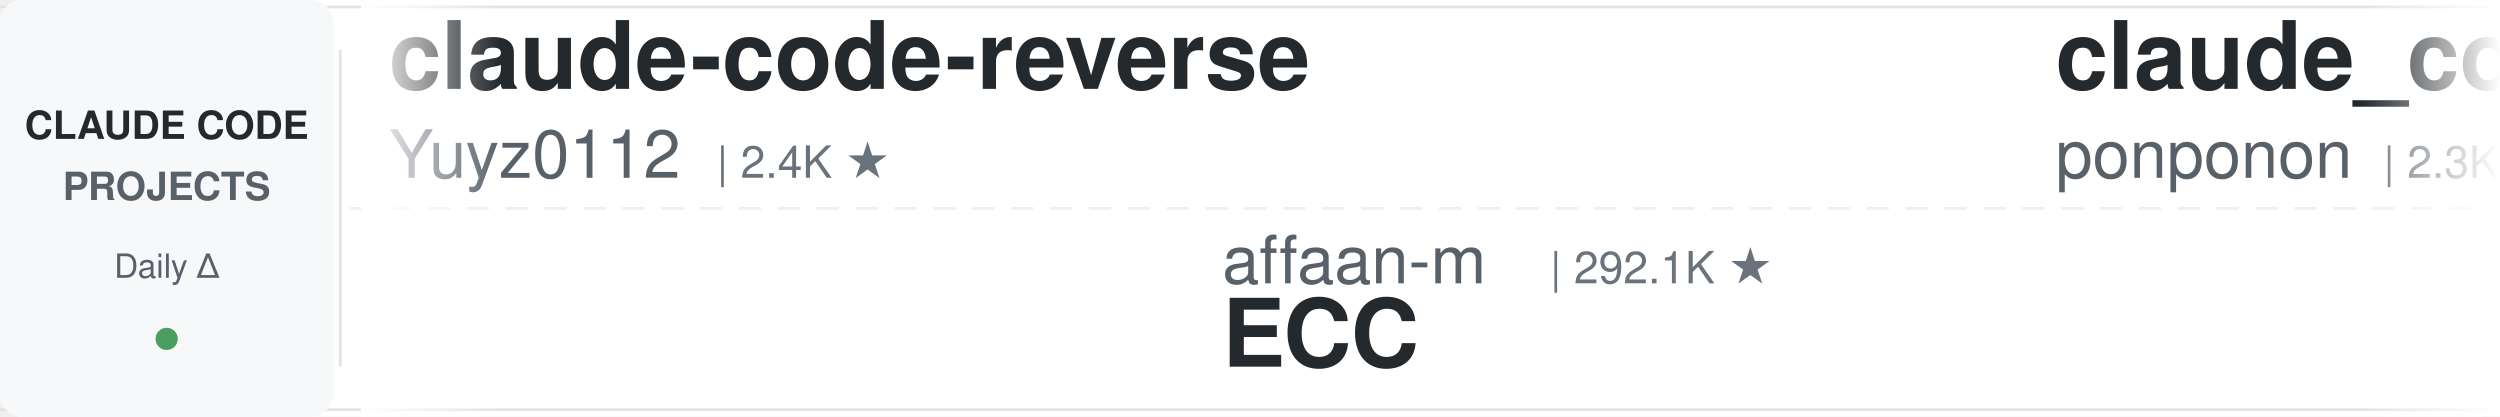
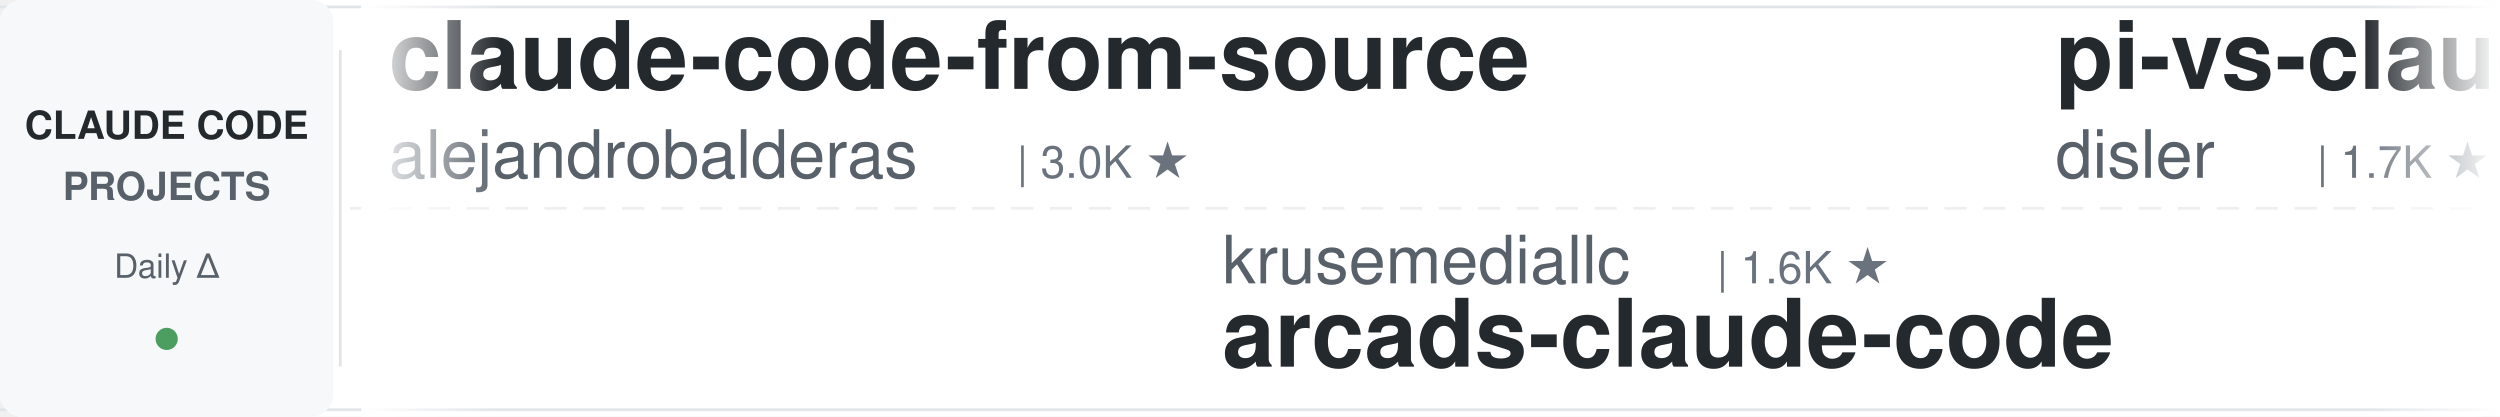
<svg xmlns="http://www.w3.org/2000/svg" width="900" height="150">
  <defs>
    <linearGradient id="leftFade" x1="0%" y1="0%" x2="100%" y2="0%">
      <stop offset="0%" style="stop-color:#ffffff;stop-opacity:1" />
      <stop offset="100%" style="stop-color:#ffffff;stop-opacity:0" />
    </linearGradient>
    <linearGradient id="rightFade" x1="0%" y1="0%" x2="100%" y2="0%">
      <stop offset="0%" style="stop-color:#ffffff;stop-opacity:0" />
      <stop offset="100%" style="stop-color:#ffffff;stop-opacity:1" />
    </linearGradient>
  </defs>
  <rect width="900" height="150" fill="#ffffff" rx="8" />
  <rect x="0" y="2" width="900" height="1" fill="#e1e4e8" />
  <rect x="0" y="147" width="900" height="1" fill="#e1e4e8" />
  <line x1="0" y1="75" x2="900" y2="75" stroke="#e1e4e8" stroke-width="1" stroke-dasharray="8 6" opacity="0.6" />
  <rect x="0" y="0" width="120" height="150" fill="#f6f8fa" rx="8" />
  <text x="60" y="50" font-family="-apple-system, BlinkMacSystemFont, 'Segoe UI', Helvetica, Arial, sans-serif" font-size="14" font-weight="600" fill="#24292e" text-anchor="middle">CLAUDE CODE</text>
  <text x="60" y="72" font-family="-apple-system, BlinkMacSystemFont, 'Segoe UI', Helvetica, Arial, sans-serif" font-size="14" font-weight="600" fill="#586069" text-anchor="middle">PROJECTS</text>
  <text x="60" y="100" font-family="-apple-system, BlinkMacSystemFont, 'Segoe UI', Helvetica, Arial, sans-serif" font-size="12" font-weight="500" fill="#586069" text-anchor="middle">Daily Δ</text>
  <circle cx="60" cy="122" r="4" fill="#22863a" opacity="0.8" />
  <rect x="122" y="18" width="1" height="114" fill="#e1e4e8" />
  <clipPath id="tickerClip">
    <rect x="130" y="0" width="770" height="150" />
  </clipPath>
  <g clip-path="url(#tickerClip)">
    <g id="tickerItems">
      <animateTransform attributeName="transform" attributeType="XML" type="translate" from="0 0" to="-3000 0" dur="54s" repeatCount="indefinite" />
      <g transform="translate(0, 0)">
-         <text x="140" y="32" font-family="-apple-system, BlinkMacSystemFont, 'Segoe UI', Helvetica, Arial, sans-serif" font-size="34" font-weight="600" fill="#24292e">claude-code-reverse</text>
-         <text x="140" y="64" font-family="-apple-system, BlinkMacSystemFont, 'Segoe UI', Helvetica, Arial, sans-serif" font-size="24" font-weight="400" fill="#586069">Yuyz0112</text>
-         <text x="258" y="64" font-family="-apple-system, BlinkMacSystemFont, 'Segoe UI', Helvetica, Arial, sans-serif" font-size="16" font-weight="500" fill="#6a737d">| 2.4K ★</text>
+         <text x="140" y="32" font-family="-apple-system, BlinkMacSystemFont, 'Segoe UI', Helvetica, Arial, sans-serif" font-size="34" font-weight="600" fill="#24292e">claude-code-from-source</text>
+         <text x="140" y="64" font-family="-apple-system, BlinkMacSystemFont, 'Segoe UI', Helvetica, Arial, sans-serif" font-size="24" font-weight="400" fill="#586069">alejandrobalderas</text>
+         <text x="366" y="64" font-family="-apple-system, BlinkMacSystemFont, 'Segoe UI', Helvetica, Arial, sans-serif" font-size="16" font-weight="500" fill="#6a737d">| 3.0K ★</text>
      </g>
      <g transform="translate(300, 0)">
-         <text x="140" y="102" font-family="-apple-system, BlinkMacSystemFont, 'Segoe UI', Helvetica, Arial, sans-serif" font-size="24" font-weight="400" fill="#586069">affaan-m</text>
-         <text x="258" y="102" font-family="-apple-system, BlinkMacSystemFont, 'Segoe UI', Helvetica, Arial, sans-serif" font-size="16" font-weight="500" fill="#6a737d">| 292.1K ★</text>
-         <text x="140" y="132" font-family="-apple-system, BlinkMacSystemFont, 'Segoe UI', Helvetica, Arial, sans-serif" font-size="34" font-weight="600" fill="#24292e">ECC</text>
+         <text x="140" y="102" font-family="-apple-system, BlinkMacSystemFont, 'Segoe UI', Helvetica, Arial, sans-serif" font-size="24" font-weight="400" fill="#586069">krusemediallc</text>
+         <text x="318" y="102" font-family="-apple-system, BlinkMacSystemFont, 'Segoe UI', Helvetica, Arial, sans-serif" font-size="16" font-weight="500" fill="#6a737d">| 1.6K ★</text>
+         <text x="140" y="132" font-family="-apple-system, BlinkMacSystemFont, 'Segoe UI', Helvetica, Arial, sans-serif" font-size="34" font-weight="600" fill="#24292e">arcads-claude-code</text>
      </g>
      <g transform="translate(600, 0)">
-         <text x="140" y="32" font-family="-apple-system, BlinkMacSystemFont, 'Segoe UI', Helvetica, Arial, sans-serif" font-size="34" font-weight="600" fill="#24292e">claude_code_src</text>
-         <text x="140" y="64" font-family="-apple-system, BlinkMacSystemFont, 'Segoe UI', Helvetica, Arial, sans-serif" font-size="24" font-weight="400" fill="#586069">ponponon</text>
-         <text x="258" y="64" font-family="-apple-system, BlinkMacSystemFont, 'Segoe UI', Helvetica, Arial, sans-serif" font-size="16" font-weight="500" fill="#6a737d">| 2.3K ★</text>
-       </g>
-       <g transform="translate(900, 0)">
-         <text x="140" y="102" font-family="-apple-system, BlinkMacSystemFont, 'Segoe UI', Helvetica, Arial, sans-serif" font-size="24" font-weight="400" fill="#586069">ykdojo</text>
-         <text x="234" y="102" font-family="-apple-system, BlinkMacSystemFont, 'Segoe UI', Helvetica, Arial, sans-serif" font-size="16" font-weight="500" fill="#6a737d">| 10.3K ★</text>
-         <text x="140" y="132" font-family="-apple-system, BlinkMacSystemFont, 'Segoe UI', Helvetica, Arial, sans-serif" font-size="34" font-weight="600" fill="#24292e">claude-code-tips</text>
-       </g>
-       <g transform="translate(1200, 0)">
        <text x="140" y="32" font-family="-apple-system, BlinkMacSystemFont, 'Segoe UI', Helvetica, Arial, sans-serif" font-size="34" font-weight="600" fill="#24292e">pi-vs-claude-code</text>
        <text x="140" y="64" font-family="-apple-system, BlinkMacSystemFont, 'Segoe UI', Helvetica, Arial, sans-serif" font-size="24" font-weight="400" fill="#586069">disler</text>
        <text x="234" y="64" font-family="-apple-system, BlinkMacSystemFont, 'Segoe UI', Helvetica, Arial, sans-serif" font-size="16" font-weight="500" fill="#6a737d">| 1.7K ★</text>
      </g>
+       <g transform="translate(900, 0)">
+         <text x="140" y="102" font-family="-apple-system, BlinkMacSystemFont, 'Segoe UI', Helvetica, Arial, sans-serif" font-size="24" font-weight="400" fill="#586069">jhlee0409</text>
+         <text x="270" y="102" font-family="-apple-system, BlinkMacSystemFont, 'Segoe UI', Helvetica, Arial, sans-serif" font-size="16" font-weight="500" fill="#6a737d">| 2.3K ★</text>
+         <text x="140" y="132" font-family="-apple-system, BlinkMacSystemFont, 'Segoe UI', Helvetica, Arial, sans-serif" font-size="34" font-weight="600" fill="#24292e">claude-code-history-view...</text>
+       </g>
+       <g transform="translate(1200, 0)">
+         <text x="140" y="32" font-family="-apple-system, BlinkMacSystemFont, 'Segoe UI', Helvetica, Arial, sans-serif" font-size="34" font-weight="600" fill="#24292e">claude-code-templates</text>
+         <text x="140" y="64" font-family="-apple-system, BlinkMacSystemFont, 'Segoe UI', Helvetica, Arial, sans-serif" font-size="24" font-weight="400" fill="#586069">davila7</text>
+         <text x="246" y="64" font-family="-apple-system, BlinkMacSystemFont, 'Segoe UI', Helvetica, Arial, sans-serif" font-size="16" font-weight="500" fill="#6a737d">| 33.0K ★</text>
+       </g>
      <g transform="translate(1500, 0)">
-         <text x="140" y="102" font-family="-apple-system, BlinkMacSystemFont, 'Segoe UI', Helvetica, Arial, sans-serif" font-size="24" font-weight="400" fill="#586069">alejandrobalderas</text>
-         <text x="366" y="102" font-family="-apple-system, BlinkMacSystemFont, 'Segoe UI', Helvetica, Arial, sans-serif" font-size="16" font-weight="500" fill="#6a737d">| 3.0K ★</text>
-         <text x="140" y="132" font-family="-apple-system, BlinkMacSystemFont, 'Segoe UI', Helvetica, Arial, sans-serif" font-size="34" font-weight="600" fill="#24292e">claude-code-from-source</text>
+         <text x="140" y="102" font-family="-apple-system, BlinkMacSystemFont, 'Segoe UI', Helvetica, Arial, sans-serif" font-size="24" font-weight="400" fill="#586069">zebbern</text>
+         <text x="246" y="102" font-family="-apple-system, BlinkMacSystemFont, 'Segoe UI', Helvetica, Arial, sans-serif" font-size="16" font-weight="500" fill="#6a737d">| 4.7K ★</text>
+         <text x="140" y="132" font-family="-apple-system, BlinkMacSystemFont, 'Segoe UI', Helvetica, Arial, sans-serif" font-size="34" font-weight="600" fill="#24292e">claude-code-guide</text>
      </g>
      <g transform="translate(1800, 0)">
-         <text x="140" y="32" font-family="-apple-system, BlinkMacSystemFont, 'Segoe UI', Helvetica, Arial, sans-serif" font-size="34" font-weight="600" fill="#24292e">claude-code-security-rev...</text>
-         <text x="140" y="64" font-family="-apple-system, BlinkMacSystemFont, 'Segoe UI', Helvetica, Arial, sans-serif" font-size="24" font-weight="400" fill="#586069">anthropics</text>
-         <text x="282" y="64" font-family="-apple-system, BlinkMacSystemFont, 'Segoe UI', Helvetica, Arial, sans-serif" font-size="16" font-weight="500" fill="#6a737d">| 6.6K ★</text>
+         <text x="140" y="32" font-family="-apple-system, BlinkMacSystemFont, 'Segoe UI', Helvetica, Arial, sans-serif" font-size="34" font-weight="600" fill="#24292e">Dive-into-Claude-Code</text>
+         <text x="140" y="64" font-family="-apple-system, BlinkMacSystemFont, 'Segoe UI', Helvetica, Arial, sans-serif" font-size="24" font-weight="400" fill="#586069">VILA-Lab</text>
+         <text x="258" y="64" font-family="-apple-system, BlinkMacSystemFont, 'Segoe UI', Helvetica, Arial, sans-serif" font-size="16" font-weight="500" fill="#6a737d">| 2.2K ★</text>
      </g>
      <g transform="translate(2100, 0)">
-         <text x="140" y="102" font-family="-apple-system, BlinkMacSystemFont, 'Segoe UI', Helvetica, Arial, sans-serif" font-size="24" font-weight="400" fill="#586069">nicedreamzapp</text>
-         <text x="318" y="102" font-family="-apple-system, BlinkMacSystemFont, 'Segoe UI', Helvetica, Arial, sans-serif" font-size="16" font-weight="500" fill="#6a737d">| 3.4K ★</text>
-         <text x="140" y="132" font-family="-apple-system, BlinkMacSystemFont, 'Segoe UI', Helvetica, Arial, sans-serif" font-size="34" font-weight="600" fill="#24292e">claude-code-local</text>
+         <text x="140" y="102" font-family="-apple-system, BlinkMacSystemFont, 'Segoe UI', Helvetica, Arial, sans-serif" font-size="24" font-weight="400" fill="#586069">Windy3f3f3f3f</text>
+         <text x="318" y="102" font-family="-apple-system, BlinkMacSystemFont, 'Segoe UI', Helvetica, Arial, sans-serif" font-size="16" font-weight="500" fill="#6a737d">| 2.8K ★</text>
+         <text x="140" y="132" font-family="-apple-system, BlinkMacSystemFont, 'Segoe UI', Helvetica, Arial, sans-serif" font-size="34" font-weight="600" fill="#24292e">claude-code-from-scratch</text>
      </g>
      <g transform="translate(2400, 0)">
-         <text x="140" y="32" font-family="-apple-system, BlinkMacSystemFont, 'Segoe UI', Helvetica, Arial, sans-serif" font-size="34" font-weight="600" fill="#24292e">claude-code-guide</text>
-         <text x="140" y="64" font-family="-apple-system, BlinkMacSystemFont, 'Segoe UI', Helvetica, Arial, sans-serif" font-size="24" font-weight="400" fill="#586069">zebbern</text>
-         <text x="246" y="64" font-family="-apple-system, BlinkMacSystemFont, 'Segoe UI', Helvetica, Arial, sans-serif" font-size="16" font-weight="500" fill="#6a737d">| 4.7K ★</text>
+         <text x="140" y="32" font-family="-apple-system, BlinkMacSystemFont, 'Segoe UI', Helvetica, Arial, sans-serif" font-size="34" font-weight="600" fill="#24292e">claude-code-router</text>
+         <text x="140" y="64" font-family="-apple-system, BlinkMacSystemFont, 'Segoe UI', Helvetica, Arial, sans-serif" font-size="24" font-weight="400" fill="#586069">musistudio</text>
+         <text x="282" y="64" font-family="-apple-system, BlinkMacSystemFont, 'Segoe UI', Helvetica, Arial, sans-serif" font-size="16" font-weight="500" fill="#6a737d">| 37.9K ★</text>
      </g>
      <g transform="translate(2700, 0)">
-         <text x="140" y="102" font-family="-apple-system, BlinkMacSystemFont, 'Segoe UI', Helvetica, Arial, sans-serif" font-size="24" font-weight="400" fill="#586069">AprilNEA</text>
-         <text x="258" y="102" font-family="-apple-system, BlinkMacSystemFont, 'Segoe UI', Helvetica, Arial, sans-serif" font-size="16" font-weight="500" fill="#6a737d">| 394 ★</text>
-         <text x="140" y="132" font-family="-apple-system, BlinkMacSystemFont, 'Segoe UI', Helvetica, Arial, sans-serif" font-size="34" font-weight="600" fill="#24292e">claude-code-source</text>
+         <text x="140" y="102" font-family="-apple-system, BlinkMacSystemFont, 'Segoe UI', Helvetica, Arial, sans-serif" font-size="24" font-weight="400" fill="#586069">techjarves</text>
+         <text x="282" y="102" font-family="-apple-system, BlinkMacSystemFont, 'Segoe UI', Helvetica, Arial, sans-serif" font-size="16" font-weight="500" fill="#6a737d">| 1.6K ★</text>
+         <text x="140" y="132" font-family="-apple-system, BlinkMacSystemFont, 'Segoe UI', Helvetica, Arial, sans-serif" font-size="34" font-weight="600" fill="#24292e">ClaudeCode-Portable</text>
      </g>
      <g transform="translate(3000, 0)">
-         <text x="140" y="32" font-family="-apple-system, BlinkMacSystemFont, 'Segoe UI', Helvetica, Arial, sans-serif" font-size="34" font-weight="600" fill="#24292e">claude-code-reverse</text>
-         <text x="140" y="64" font-family="-apple-system, BlinkMacSystemFont, 'Segoe UI', Helvetica, Arial, sans-serif" font-size="24" font-weight="400" fill="#586069">Yuyz0112</text>
-         <text x="258" y="64" font-family="-apple-system, BlinkMacSystemFont, 'Segoe UI', Helvetica, Arial, sans-serif" font-size="16" font-weight="500" fill="#6a737d">| 2.4K ★</text>
+         <text x="140" y="32" font-family="-apple-system, BlinkMacSystemFont, 'Segoe UI', Helvetica, Arial, sans-serif" font-size="34" font-weight="600" fill="#24292e">claude-code-from-source</text>
+         <text x="140" y="64" font-family="-apple-system, BlinkMacSystemFont, 'Segoe UI', Helvetica, Arial, sans-serif" font-size="24" font-weight="400" fill="#586069">alejandrobalderas</text>
+         <text x="366" y="64" font-family="-apple-system, BlinkMacSystemFont, 'Segoe UI', Helvetica, Arial, sans-serif" font-size="16" font-weight="500" fill="#6a737d">| 3.0K ★</text>
      </g>
      <g transform="translate(3300, 0)">
-         <text x="140" y="102" font-family="-apple-system, BlinkMacSystemFont, 'Segoe UI', Helvetica, Arial, sans-serif" font-size="24" font-weight="400" fill="#586069">affaan-m</text>
-         <text x="258" y="102" font-family="-apple-system, BlinkMacSystemFont, 'Segoe UI', Helvetica, Arial, sans-serif" font-size="16" font-weight="500" fill="#6a737d">| 292.1K ★</text>
-         <text x="140" y="132" font-family="-apple-system, BlinkMacSystemFont, 'Segoe UI', Helvetica, Arial, sans-serif" font-size="34" font-weight="600" fill="#24292e">ECC</text>
+         <text x="140" y="102" font-family="-apple-system, BlinkMacSystemFont, 'Segoe UI', Helvetica, Arial, sans-serif" font-size="24" font-weight="400" fill="#586069">krusemediallc</text>
+         <text x="318" y="102" font-family="-apple-system, BlinkMacSystemFont, 'Segoe UI', Helvetica, Arial, sans-serif" font-size="16" font-weight="500" fill="#6a737d">| 1.6K ★</text>
+         <text x="140" y="132" font-family="-apple-system, BlinkMacSystemFont, 'Segoe UI', Helvetica, Arial, sans-serif" font-size="34" font-weight="600" fill="#24292e">arcads-claude-code</text>
      </g>
      <g transform="translate(3600, 0)">
-         <text x="140" y="32" font-family="-apple-system, BlinkMacSystemFont, 'Segoe UI', Helvetica, Arial, sans-serif" font-size="34" font-weight="600" fill="#24292e">claude_code_src</text>
-         <text x="140" y="64" font-family="-apple-system, BlinkMacSystemFont, 'Segoe UI', Helvetica, Arial, sans-serif" font-size="24" font-weight="400" fill="#586069">ponponon</text>
-         <text x="258" y="64" font-family="-apple-system, BlinkMacSystemFont, 'Segoe UI', Helvetica, Arial, sans-serif" font-size="16" font-weight="500" fill="#6a737d">| 2.3K ★</text>
+         <text x="140" y="32" font-family="-apple-system, BlinkMacSystemFont, 'Segoe UI', Helvetica, Arial, sans-serif" font-size="34" font-weight="600" fill="#24292e">pi-vs-claude-code</text>
+         <text x="140" y="64" font-family="-apple-system, BlinkMacSystemFont, 'Segoe UI', Helvetica, Arial, sans-serif" font-size="24" font-weight="400" fill="#586069">disler</text>
+         <text x="234" y="64" font-family="-apple-system, BlinkMacSystemFont, 'Segoe UI', Helvetica, Arial, sans-serif" font-size="16" font-weight="500" fill="#6a737d">| 1.7K ★</text>
      </g>
      <g transform="translate(3900, 0)">
-         <text x="140" y="102" font-family="-apple-system, BlinkMacSystemFont, 'Segoe UI', Helvetica, Arial, sans-serif" font-size="24" font-weight="400" fill="#586069">ykdojo</text>
-         <text x="234" y="102" font-family="-apple-system, BlinkMacSystemFont, 'Segoe UI', Helvetica, Arial, sans-serif" font-size="16" font-weight="500" fill="#6a737d">| 10.3K ★</text>
-         <text x="140" y="132" font-family="-apple-system, BlinkMacSystemFont, 'Segoe UI', Helvetica, Arial, sans-serif" font-size="34" font-weight="600" fill="#24292e">claude-code-tips</text>
+         <text x="140" y="102" font-family="-apple-system, BlinkMacSystemFont, 'Segoe UI', Helvetica, Arial, sans-serif" font-size="24" font-weight="400" fill="#586069">jhlee0409</text>
+         <text x="270" y="102" font-family="-apple-system, BlinkMacSystemFont, 'Segoe UI', Helvetica, Arial, sans-serif" font-size="16" font-weight="500" fill="#6a737d">| 2.3K ★</text>
+         <text x="140" y="132" font-family="-apple-system, BlinkMacSystemFont, 'Segoe UI', Helvetica, Arial, sans-serif" font-size="34" font-weight="600" fill="#24292e">claude-code-history-view...</text>
      </g>
    </g>
  </g>
  <rect x="130" y="0" width="50" height="150" fill="url(#leftFade)" />
  <rect x="850" y="0" width="50" height="150" fill="url(#rightFade)" />
</svg>
